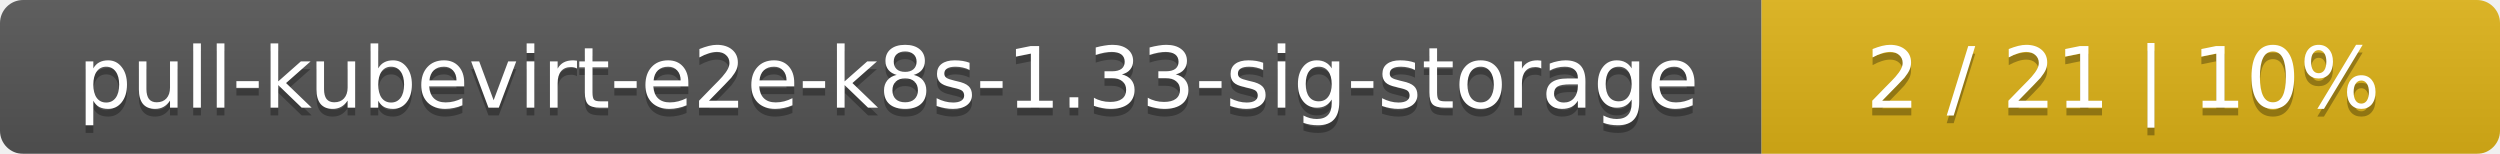
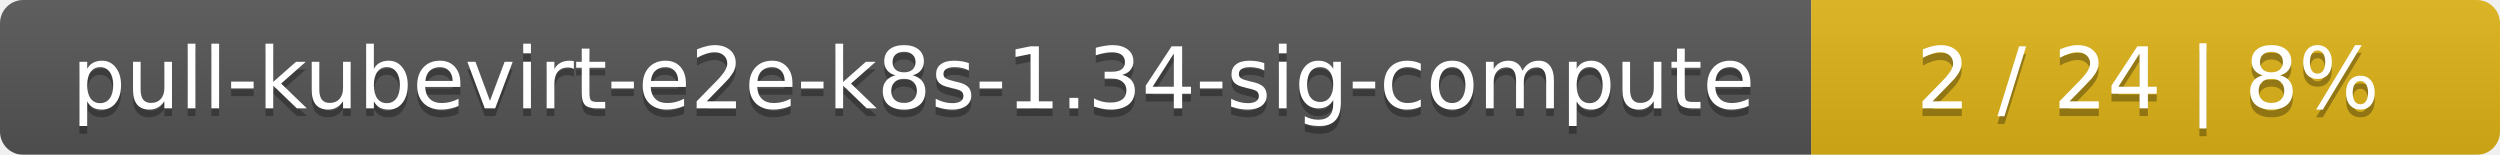
- <svg xmlns="http://www.w3.org/2000/svg" width="325" height="20">
+ <svg xmlns="http://www.w3.org/2000/svg" width="323" height="20">
  <linearGradient id="smooth" x2="0" y2="100%">
    <stop offset="0" stop-color="#bbb" stop-opacity=".1" />
    <stop offset="1" stop-opacity=".1" />
  </linearGradient>
  <mask id="round">
-     <rect width="325" height="20" rx="3" fill="#fff" />
+     <rect width="323" height="20" rx="3" fill="#fff" />
  </mask>
  <g mask="url(#round)">
-     <rect width="229" height="20" fill="#555" />
-     <rect x="229" width="96" height="20" fill="#dfb317" />
-     <rect width="325" height="20" fill="url(#smooth)" />
+     <rect width="234" height="20" fill="#555" />
+     <rect x="234" width="89" height="20" fill="#dfb317" />
+     <rect width="323" height="20" fill="url(#smooth)" />
  </g>
  <g fill="#fff" text-anchor="middle" font-family="DejaVu Sans,Verdana,Geneva,sans-serif" font-size="11">
-     <text x="115.5" y="15" fill="#010101" fill-opacity=".3">pull-kubevirt-e2e-k8s-1.33-sig-storage</text>
-     <text x="115.5" y="14">pull-kubevirt-e2e-k8s-1.33-sig-storage</text>
-     <text x="276" y="15" fill="#010101" fill-opacity=".3">2 / 21    |    10%</text>
-     <text x="276" y="14">2 / 21    |    10%</text>
+     <text x="118" y="15" fill="#010101" fill-opacity=".3">pull-kubevirt-e2e-k8s-1.34-sig-compute</text>
+     <text x="118" y="14">pull-kubevirt-e2e-k8s-1.34-sig-compute</text>
+     <text x="277.5" y="15" fill="#010101" fill-opacity=".3">2 / 24    |    8%</text>
+     <text x="277.5" y="14">2 / 24    |    8%</text>
  </g>
</svg>
